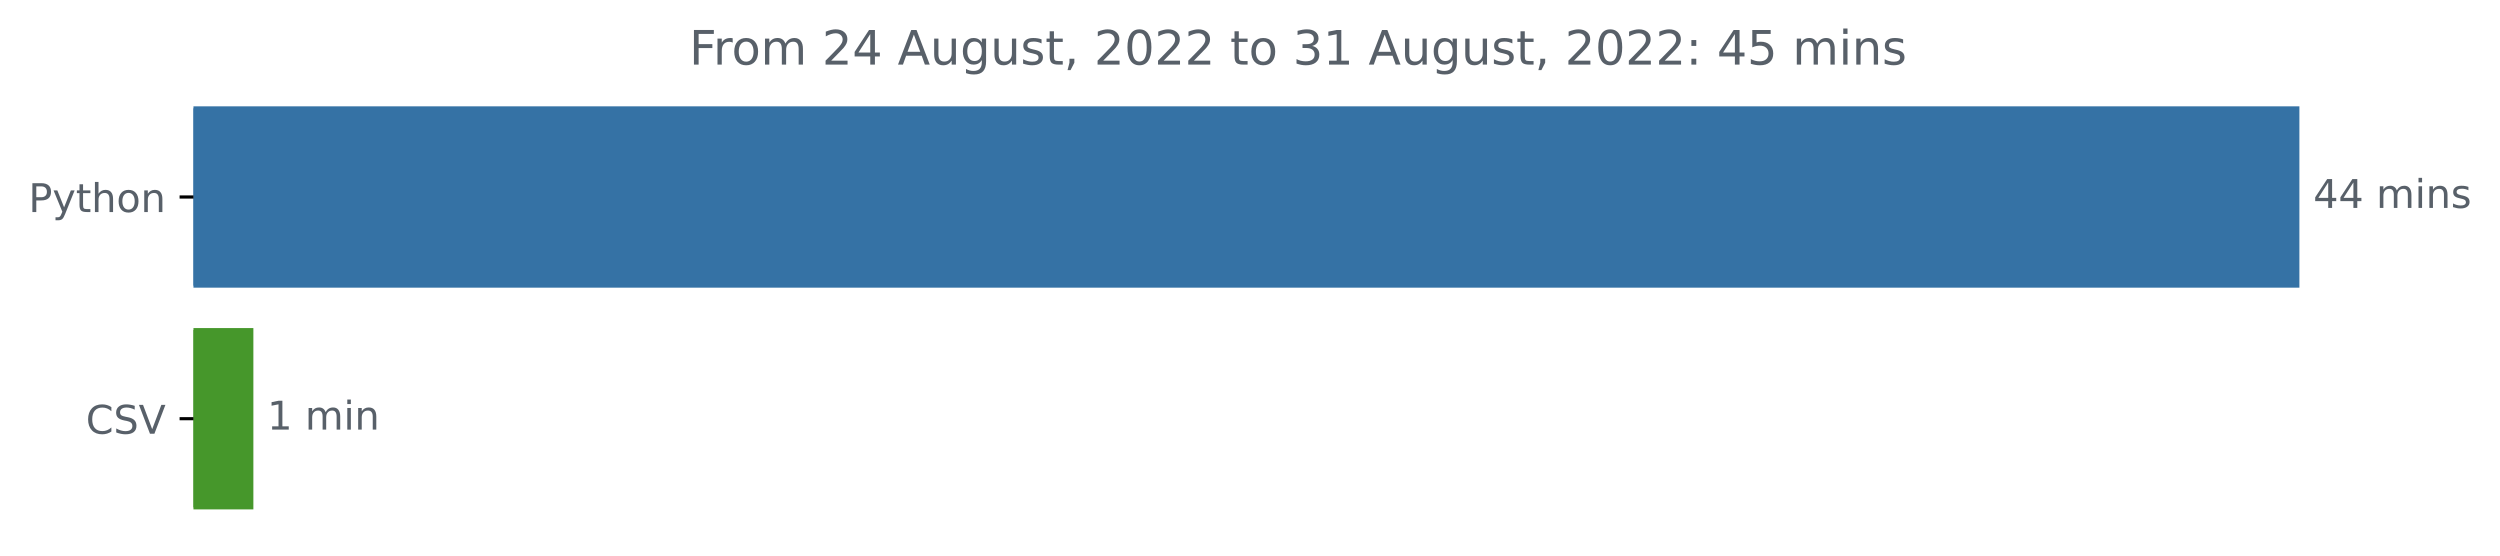
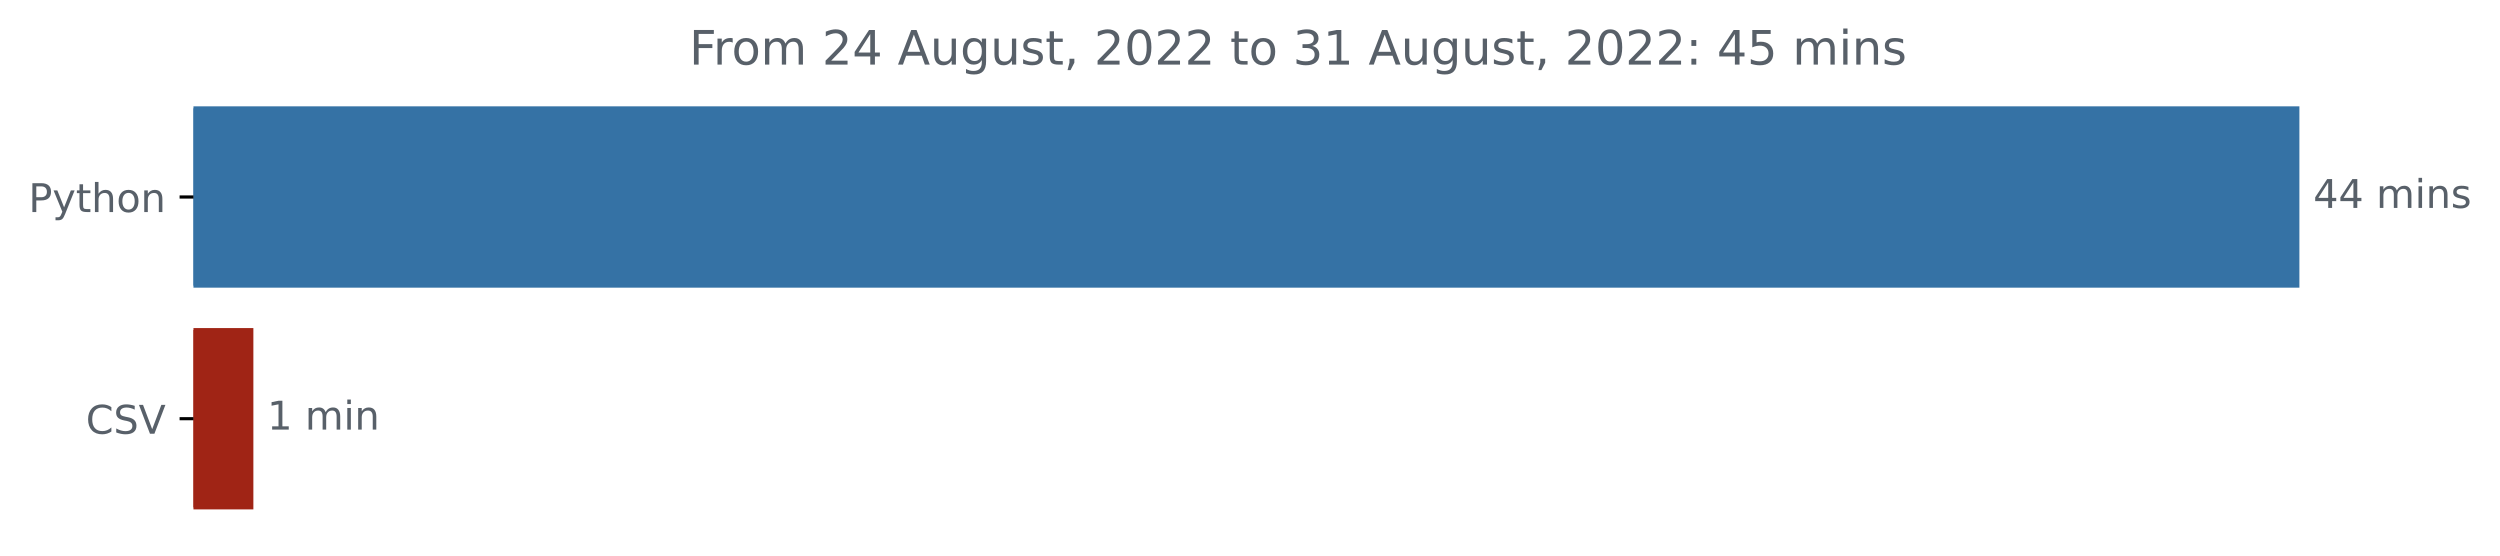
<svg xmlns="http://www.w3.org/2000/svg" xmlns:xlink="http://www.w3.org/1999/xlink" width="631.46pt" height="140.398pt" viewBox="0 0 631.46 140.398" version="1.1">
  <defs>
    <style type="text/css">*{stroke-linejoin: round; stroke-linecap: butt}</style>
  </defs>
  <g id="figure_1">
    <g id="patch_1">
      <path d="M 0 140.398  L 631.46 140.398  L 631.46 0  L 0 0  L 0 140.398  z " style="fill: none" />
    </g>
    <g id="axes_1">
      <g id="patch_2">
-         <path d="M 48.862 27.358  L 580.291 27.358  L 580.291 72.158  L 48.862 72.158  z " clip-path="url(#p912e91028b)" style="fill: #3572a5; stroke: #3572a5; stroke-linejoin: miter" />
+         <path d="M 48.862 27.358  L 580.291 27.358  L 580.291 72.158  L 48.862 72.158  z " clip-path="url(#peb1fab8388)" style="fill: #3572a5; stroke: #3572a5; stroke-linejoin: miter" />
      </g>
      <g id="patch_3">
-         <path d="M 48.862 83.358  L 63.497 83.358  L 63.497 128.158  L 48.862 128.158  z " clip-path="url(#p912e91028b)" style="fill: #46972b; stroke: #46972b; stroke-linejoin: miter" />
+         <path d="M 48.862 83.358  L 63.497 83.358  L 63.497 128.158  L 48.862 128.158  z " clip-path="url(#peb1fab8388)" style="fill: #a02415; stroke: #a02415; stroke-linejoin: miter" />
      </g>
      <g id="matplotlib.axis_1" />
      <g id="matplotlib.axis_2">
        <g id="ytick_1">
          <g id="line2d_1">
            <defs>
-               <path id="m53c22156c5" d="M 0 0  L -3.5 0  " style="stroke: #000000; stroke-width: 0.8" />
+               <path id="m3aaad6832e" d="M 0 0  L -3.5 0  " style="stroke: #000000; stroke-width: 0.8" />
            </defs>
            <g>
-               <use xlink:href="#m53c22156c5" x="48.862" y="49.758" style="stroke: #000000; stroke-width: 0.8" />
+               <use xlink:href="#m3aaad6832e" x="48.862" y="49.758" style="stroke: #000000; stroke-width: 0.8" />
            </g>
          </g>
          <g id="text_1">
            <g style="fill: #586069" transform="translate(7.2 53.55734)scale(0.1 -0.1)">
              <defs>
                <path id="DejaVuSans-50" d="M 1259 4147  L 1259 2394  L 2053 2394  Q 2494 2394 2734 2622  Q 2975 2850 2975 3272  Q 2975 3691 2734 3919  Q 2494 4147 2053 4147  L 1259 4147  z M 628 4666  L 2053 4666  Q 2838 4666 3239 4311  Q 3641 3956 3641 3272  Q 3641 2581 3239 2228  Q 2838 1875 2053 1875  L 1259 1875  L 1259 0  L 628 0  L 628 4666  z " transform="scale(0.015625)" />
                <path id="DejaVuSans-79" d="M 2059 -325  Q 1816 -950 1584 -1140  Q 1353 -1331 966 -1331  L 506 -1331  L 506 -850  L 844 -850  Q 1081 -850 1212 -737  Q 1344 -625 1503 -206  L 1606 56  L 191 3500  L 800 3500  L 1894 763  L 2988 3500  L 3597 3500  L 2059 -325  z " transform="scale(0.015625)" />
                <path id="DejaVuSans-74" d="M 1172 4494  L 1172 3500  L 2356 3500  L 2356 3053  L 1172 3053  L 1172 1153  Q 1172 725 1289 603  Q 1406 481 1766 481  L 2356 481  L 2356 0  L 1766 0  Q 1100 0 847 248  Q 594 497 594 1153  L 594 3053  L 172 3053  L 172 3500  L 594 3500  L 594 4494  L 1172 4494  z " transform="scale(0.015625)" />
                <path id="DejaVuSans-68" d="M 3513 2113  L 3513 0  L 2938 0  L 2938 2094  Q 2938 2591 2744 2837  Q 2550 3084 2163 3084  Q 1697 3084 1428 2787  Q 1159 2491 1159 1978  L 1159 0  L 581 0  L 581 4863  L 1159 4863  L 1159 2956  Q 1366 3272 1645 3428  Q 1925 3584 2291 3584  Q 2894 3584 3203 3211  Q 3513 2838 3513 2113  z " transform="scale(0.015625)" />
                <path id="DejaVuSans-6f" d="M 1959 3097  Q 1497 3097 1228 2736  Q 959 2375 959 1747  Q 959 1119 1226 758  Q 1494 397 1959 397  Q 2419 397 2687 759  Q 2956 1122 2956 1747  Q 2956 2369 2687 2733  Q 2419 3097 1959 3097  z M 1959 3584  Q 2709 3584 3137 3096  Q 3566 2609 3566 1747  Q 3566 888 3137 398  Q 2709 -91 1959 -91  Q 1206 -91 779 398  Q 353 888 353 1747  Q 353 2609 779 3096  Q 1206 3584 1959 3584  z " transform="scale(0.015625)" />
                <path id="DejaVuSans-6e" d="M 3513 2113  L 3513 0  L 2938 0  L 2938 2094  Q 2938 2591 2744 2837  Q 2550 3084 2163 3084  Q 1697 3084 1428 2787  Q 1159 2491 1159 1978  L 1159 0  L 581 0  L 581 3500  L 1159 3500  L 1159 2956  Q 1366 3272 1645 3428  Q 1925 3584 2291 3584  Q 2894 3584 3203 3211  Q 3513 2838 3513 2113  z " transform="scale(0.015625)" />
              </defs>
              <use xlink:href="#DejaVuSans-50" />
              <use xlink:href="#DejaVuSans-79" x="60.303" />
              <use xlink:href="#DejaVuSans-74" x="119.482" />
              <use xlink:href="#DejaVuSans-68" x="158.691" />
              <use xlink:href="#DejaVuSans-6f" x="222.07" />
              <use xlink:href="#DejaVuSans-6e" x="283.252" />
            </g>
          </g>
        </g>
        <g id="ytick_2">
          <g id="line2d_2">
            <g>
-               <use xlink:href="#m53c22156c5" x="48.862" y="105.758" style="stroke: #000000; stroke-width: 0.8" />
+               <use xlink:href="#m3aaad6832e" x="48.862" y="105.758" style="stroke: #000000; stroke-width: 0.8" />
            </g>
          </g>
          <g id="text_2">
            <g style="fill: #586069" transform="translate(21.69063 109.5573)scale(0.1 -0.1)">
              <defs>
                <path id="DejaVuSans-43" d="M 4122 4306  L 4122 3641  Q 3803 3938 3442 4084  Q 3081 4231 2675 4231  Q 1875 4231 1450 3742  Q 1025 3253 1025 2328  Q 1025 1406 1450 917  Q 1875 428 2675 428  Q 3081 428 3442 575  Q 3803 722 4122 1019  L 4122 359  Q 3791 134 3420 21  Q 3050 -91 2638 -91  Q 1578 -91 968 557  Q 359 1206 359 2328  Q 359 3453 968 4101  Q 1578 4750 2638 4750  Q 3056 4750 3426 4639  Q 3797 4528 4122 4306  z " transform="scale(0.015625)" />
                <path id="DejaVuSans-53" d="M 3425 4513  L 3425 3897  Q 3066 4069 2747 4153  Q 2428 4238 2131 4238  Q 1616 4238 1336 4038  Q 1056 3838 1056 3469  Q 1056 3159 1242 3001  Q 1428 2844 1947 2747  L 2328 2669  Q 3034 2534 3370 2195  Q 3706 1856 3706 1288  Q 3706 609 3251 259  Q 2797 -91 1919 -91  Q 1588 -91 1214 -16  Q 841 59 441 206  L 441 856  Q 825 641 1194 531  Q 1563 422 1919 422  Q 2459 422 2753 634  Q 3047 847 3047 1241  Q 3047 1584 2836 1778  Q 2625 1972 2144 2069  L 1759 2144  Q 1053 2284 737 2584  Q 422 2884 422 3419  Q 422 4038 858 4394  Q 1294 4750 2059 4750  Q 2388 4750 2728 4690  Q 3069 4631 3425 4513  z " transform="scale(0.015625)" />
                <path id="DejaVuSans-56" d="M 1831 0  L 50 4666  L 709 4666  L 2188 738  L 3669 4666  L 4325 4666  L 2547 0  L 1831 0  z " transform="scale(0.015625)" />
              </defs>
              <use xlink:href="#DejaVuSans-43" />
              <use xlink:href="#DejaVuSans-53" x="69.824" />
              <use xlink:href="#DejaVuSans-56" x="133.301" />
            </g>
          </g>
        </g>
      </g>
      <g id="text_3">
        <g style="fill: #586069" transform="translate(584.2911 52.5175)scale(0.1 -0.1)">
          <defs>
            <path id="DejaVuSans-34" d="M 2419 4116  L 825 1625  L 2419 1625  L 2419 4116  z M 2253 4666  L 3047 4666  L 3047 1625  L 3713 1625  L 3713 1100  L 3047 1100  L 3047 0  L 2419 0  L 2419 1100  L 313 1100  L 313 1709  L 2253 4666  z " transform="scale(0.015625)" />
            <path id="DejaVuSans-20" transform="scale(0.015625)" />
            <path id="DejaVuSans-6d" d="M 3328 2828  Q 3544 3216 3844 3400  Q 4144 3584 4550 3584  Q 5097 3584 5394 3201  Q 5691 2819 5691 2113  L 5691 0  L 5113 0  L 5113 2094  Q 5113 2597 4934 2840  Q 4756 3084 4391 3084  Q 3944 3084 3684 2787  Q 3425 2491 3425 1978  L 3425 0  L 2847 0  L 2847 2094  Q 2847 2600 2669 2842  Q 2491 3084 2119 3084  Q 1678 3084 1418 2786  Q 1159 2488 1159 1978  L 1159 0  L 581 0  L 581 3500  L 1159 3500  L 1159 2956  Q 1356 3278 1631 3431  Q 1906 3584 2284 3584  Q 2666 3584 2933 3390  Q 3200 3197 3328 2828  z " transform="scale(0.015625)" />
            <path id="DejaVuSans-69" d="M 603 3500  L 1178 3500  L 1178 0  L 603 0  L 603 3500  z M 603 4863  L 1178 4863  L 1178 4134  L 603 4134  L 603 4863  z " transform="scale(0.015625)" />
            <path id="DejaVuSans-73" d="M 2834 3397  L 2834 2853  Q 2591 2978 2328 3040  Q 2066 3103 1784 3103  Q 1356 3103 1142 2972  Q 928 2841 928 2578  Q 928 2378 1081 2264  Q 1234 2150 1697 2047  L 1894 2003  Q 2506 1872 2764 1633  Q 3022 1394 3022 966  Q 3022 478 2636 193  Q 2250 -91 1575 -91  Q 1294 -91 989 -36  Q 684 19 347 128  L 347 722  Q 666 556 975 473  Q 1284 391 1588 391  Q 1994 391 2212 530  Q 2431 669 2431 922  Q 2431 1156 2273 1281  Q 2116 1406 1581 1522  L 1381 1569  Q 847 1681 609 1914  Q 372 2147 372 2553  Q 372 3047 722 3315  Q 1072 3584 1716 3584  Q 2034 3584 2315 3537  Q 2597 3491 2834 3397  z " transform="scale(0.015625)" />
          </defs>
          <use xlink:href="#DejaVuSans-34" />
          <use xlink:href="#DejaVuSans-34" x="63.623" />
          <use xlink:href="#DejaVuSans-20" x="127.246" />
          <use xlink:href="#DejaVuSans-6d" x="159.033" />
          <use xlink:href="#DejaVuSans-69" x="256.445" />
          <use xlink:href="#DejaVuSans-6e" x="284.229" />
          <use xlink:href="#DejaVuSans-73" x="347.607" />
        </g>
      </g>
      <g id="text_4">
        <g style="fill: #586069" transform="translate(67.49699 108.5175)scale(0.1 -0.1)">
          <defs>
            <path id="DejaVuSans-31" d="M 794 531  L 1825 531  L 1825 4091  L 703 3866  L 703 4441  L 1819 4666  L 2450 4666  L 2450 531  L 3481 531  L 3481 0  L 794 0  L 794 531  z " transform="scale(0.015625)" />
          </defs>
          <use xlink:href="#DejaVuSans-31" />
          <use xlink:href="#DejaVuSans-20" x="63.623" />
          <use xlink:href="#DejaVuSans-6d" x="95.41" />
          <use xlink:href="#DejaVuSans-69" x="192.822" />
          <use xlink:href="#DejaVuSans-6e" x="220.605" />
        </g>
      </g>
      <g id="text_5">
        <g style="fill: #586069" transform="translate(174.1022 16.31812)scale(0.12 -0.12)">
          <defs>
            <path id="DejaVuSans-46" d="M 628 4666  L 3309 4666  L 3309 4134  L 1259 4134  L 1259 2759  L 3109 2759  L 3109 2228  L 1259 2228  L 1259 0  L 628 0  L 628 4666  z " transform="scale(0.015625)" />
            <path id="DejaVuSans-72" d="M 2631 2963  Q 2534 3019 2420 3045  Q 2306 3072 2169 3072  Q 1681 3072 1420 2755  Q 1159 2438 1159 1844  L 1159 0  L 581 0  L 581 3500  L 1159 3500  L 1159 2956  Q 1341 3275 1631 3429  Q 1922 3584 2338 3584  Q 2397 3584 2469 3576  Q 2541 3569 2628 3553  L 2631 2963  z " transform="scale(0.015625)" />
            <path id="DejaVuSans-32" d="M 1228 531  L 3431 531  L 3431 0  L 469 0  L 469 531  Q 828 903 1448 1529  Q 2069 2156 2228 2338  Q 2531 2678 2651 2914  Q 2772 3150 2772 3378  Q 2772 3750 2511 3984  Q 2250 4219 1831 4219  Q 1534 4219 1204 4116  Q 875 4013 500 3803  L 500 4441  Q 881 4594 1212 4672  Q 1544 4750 1819 4750  Q 2544 4750 2975 4387  Q 3406 4025 3406 3419  Q 3406 3131 3298 2873  Q 3191 2616 2906 2266  Q 2828 2175 2409 1742  Q 1991 1309 1228 531  z " transform="scale(0.015625)" />
            <path id="DejaVuSans-41" d="M 2188 4044  L 1331 1722  L 3047 1722  L 2188 4044  z M 1831 4666  L 2547 4666  L 4325 0  L 3669 0  L 3244 1197  L 1141 1197  L 716 0  L 50 0  L 1831 4666  z " transform="scale(0.015625)" />
            <path id="DejaVuSans-75" d="M 544 1381  L 544 3500  L 1119 3500  L 1119 1403  Q 1119 906 1312 657  Q 1506 409 1894 409  Q 2359 409 2629 706  Q 2900 1003 2900 1516  L 2900 3500  L 3475 3500  L 3475 0  L 2900 0  L 2900 538  Q 2691 219 2414 64  Q 2138 -91 1772 -91  Q 1169 -91 856 284  Q 544 659 544 1381  z M 1991 3584  L 1991 3584  z " transform="scale(0.015625)" />
            <path id="DejaVuSans-67" d="M 2906 1791  Q 2906 2416 2648 2759  Q 2391 3103 1925 3103  Q 1463 3103 1205 2759  Q 947 2416 947 1791  Q 947 1169 1205 825  Q 1463 481 1925 481  Q 2391 481 2648 825  Q 2906 1169 2906 1791  z M 3481 434  Q 3481 -459 3084 -895  Q 2688 -1331 1869 -1331  Q 1566 -1331 1297 -1286  Q 1028 -1241 775 -1147  L 775 -588  Q 1028 -725 1275 -790  Q 1522 -856 1778 -856  Q 2344 -856 2625 -561  Q 2906 -266 2906 331  L 2906 616  Q 2728 306 2450 153  Q 2172 0 1784 0  Q 1141 0 747 490  Q 353 981 353 1791  Q 353 2603 747 3093  Q 1141 3584 1784 3584  Q 2172 3584 2450 3431  Q 2728 3278 2906 2969  L 2906 3500  L 3481 3500  L 3481 434  z " transform="scale(0.015625)" />
            <path id="DejaVuSans-2c" d="M 750 794  L 1409 794  L 1409 256  L 897 -744  L 494 -744  L 750 256  L 750 794  z " transform="scale(0.015625)" />
            <path id="DejaVuSans-30" d="M 2034 4250  Q 1547 4250 1301 3770  Q 1056 3291 1056 2328  Q 1056 1369 1301 889  Q 1547 409 2034 409  Q 2525 409 2770 889  Q 3016 1369 3016 2328  Q 3016 3291 2770 3770  Q 2525 4250 2034 4250  z M 2034 4750  Q 2819 4750 3233 4129  Q 3647 3509 3647 2328  Q 3647 1150 3233 529  Q 2819 -91 2034 -91  Q 1250 -91 836 529  Q 422 1150 422 2328  Q 422 3509 836 4129  Q 1250 4750 2034 4750  z " transform="scale(0.015625)" />
            <path id="DejaVuSans-33" d="M 2597 2516  Q 3050 2419 3304 2112  Q 3559 1806 3559 1356  Q 3559 666 3084 287  Q 2609 -91 1734 -91  Q 1441 -91 1130 -33  Q 819 25 488 141  L 488 750  Q 750 597 1062 519  Q 1375 441 1716 441  Q 2309 441 2620 675  Q 2931 909 2931 1356  Q 2931 1769 2642 2001  Q 2353 2234 1838 2234  L 1294 2234  L 1294 2753  L 1863 2753  Q 2328 2753 2575 2939  Q 2822 3125 2822 3475  Q 2822 3834 2567 4026  Q 2313 4219 1838 4219  Q 1578 4219 1281 4162  Q 984 4106 628 3988  L 628 4550  Q 988 4650 1302 4700  Q 1616 4750 1894 4750  Q 2613 4750 3031 4423  Q 3450 4097 3450 3541  Q 3450 3153 3228 2886  Q 3006 2619 2597 2516  z " transform="scale(0.015625)" />
            <path id="DejaVuSans-3a" d="M 750 794  L 1409 794  L 1409 0  L 750 0  L 750 794  z M 750 3309  L 1409 3309  L 1409 2516  L 750 2516  L 750 3309  z " transform="scale(0.015625)" />
            <path id="DejaVuSans-35" d="M 691 4666  L 3169 4666  L 3169 4134  L 1269 4134  L 1269 2991  Q 1406 3038 1543 3061  Q 1681 3084 1819 3084  Q 2600 3084 3056 2656  Q 3513 2228 3513 1497  Q 3513 744 3044 326  Q 2575 -91 1722 -91  Q 1428 -91 1123 -41  Q 819 9 494 109  L 494 744  Q 775 591 1075 516  Q 1375 441 1709 441  Q 2250 441 2565 725  Q 2881 1009 2881 1497  Q 2881 1984 2565 2268  Q 2250 2553 1709 2553  Q 1456 2553 1204 2497  Q 953 2441 691 2322  L 691 4666  z " transform="scale(0.015625)" />
          </defs>
          <use xlink:href="#DejaVuSans-46" />
          <use xlink:href="#DejaVuSans-72" x="50.27" />
          <use xlink:href="#DejaVuSans-6f" x="89.133" />
          <use xlink:href="#DejaVuSans-6d" x="150.314" />
          <use xlink:href="#DejaVuSans-20" x="247.727" />
          <use xlink:href="#DejaVuSans-32" x="279.514" />
          <use xlink:href="#DejaVuSans-34" x="343.137" />
          <use xlink:href="#DejaVuSans-20" x="406.76" />
          <use xlink:href="#DejaVuSans-41" x="438.547" />
          <use xlink:href="#DejaVuSans-75" x="506.955" />
          <use xlink:href="#DejaVuSans-67" x="570.334" />
          <use xlink:href="#DejaVuSans-75" x="633.811" />
          <use xlink:href="#DejaVuSans-73" x="697.189" />
          <use xlink:href="#DejaVuSans-74" x="749.289" />
          <use xlink:href="#DejaVuSans-2c" x="788.498" />
          <use xlink:href="#DejaVuSans-20" x="820.285" />
          <use xlink:href="#DejaVuSans-32" x="852.072" />
          <use xlink:href="#DejaVuSans-30" x="915.695" />
          <use xlink:href="#DejaVuSans-32" x="979.318" />
          <use xlink:href="#DejaVuSans-32" x="1042.941" />
          <use xlink:href="#DejaVuSans-20" x="1106.564" />
          <use xlink:href="#DejaVuSans-74" x="1138.352" />
          <use xlink:href="#DejaVuSans-6f" x="1177.561" />
          <use xlink:href="#DejaVuSans-20" x="1238.742" />
          <use xlink:href="#DejaVuSans-33" x="1270.529" />
          <use xlink:href="#DejaVuSans-31" x="1334.152" />
          <use xlink:href="#DejaVuSans-20" x="1397.775" />
          <use xlink:href="#DejaVuSans-41" x="1429.562" />
          <use xlink:href="#DejaVuSans-75" x="1497.971" />
          <use xlink:href="#DejaVuSans-67" x="1561.35" />
          <use xlink:href="#DejaVuSans-75" x="1624.826" />
          <use xlink:href="#DejaVuSans-73" x="1688.205" />
          <use xlink:href="#DejaVuSans-74" x="1740.305" />
          <use xlink:href="#DejaVuSans-2c" x="1779.514" />
          <use xlink:href="#DejaVuSans-20" x="1811.301" />
          <use xlink:href="#DejaVuSans-32" x="1843.088" />
          <use xlink:href="#DejaVuSans-30" x="1906.711" />
          <use xlink:href="#DejaVuSans-32" x="1970.334" />
          <use xlink:href="#DejaVuSans-32" x="2033.957" />
          <use xlink:href="#DejaVuSans-3a" x="2097.58" />
          <use xlink:href="#DejaVuSans-20" x="2131.271" />
          <use xlink:href="#DejaVuSans-34" x="2163.059" />
          <use xlink:href="#DejaVuSans-35" x="2226.682" />
          <use xlink:href="#DejaVuSans-20" x="2290.305" />
          <use xlink:href="#DejaVuSans-6d" x="2322.092" />
          <use xlink:href="#DejaVuSans-69" x="2419.504" />
          <use xlink:href="#DejaVuSans-6e" x="2447.287" />
          <use xlink:href="#DejaVuSans-73" x="2510.666" />
        </g>
      </g>
    </g>
  </g>
  <defs>
-     <clipPath id="p912e91028b">
+     <clipPath id="peb1fab8388">
      <rect x="48.862" y="22.318" width="558" height="110.88" />
    </clipPath>
  </defs>
</svg>
